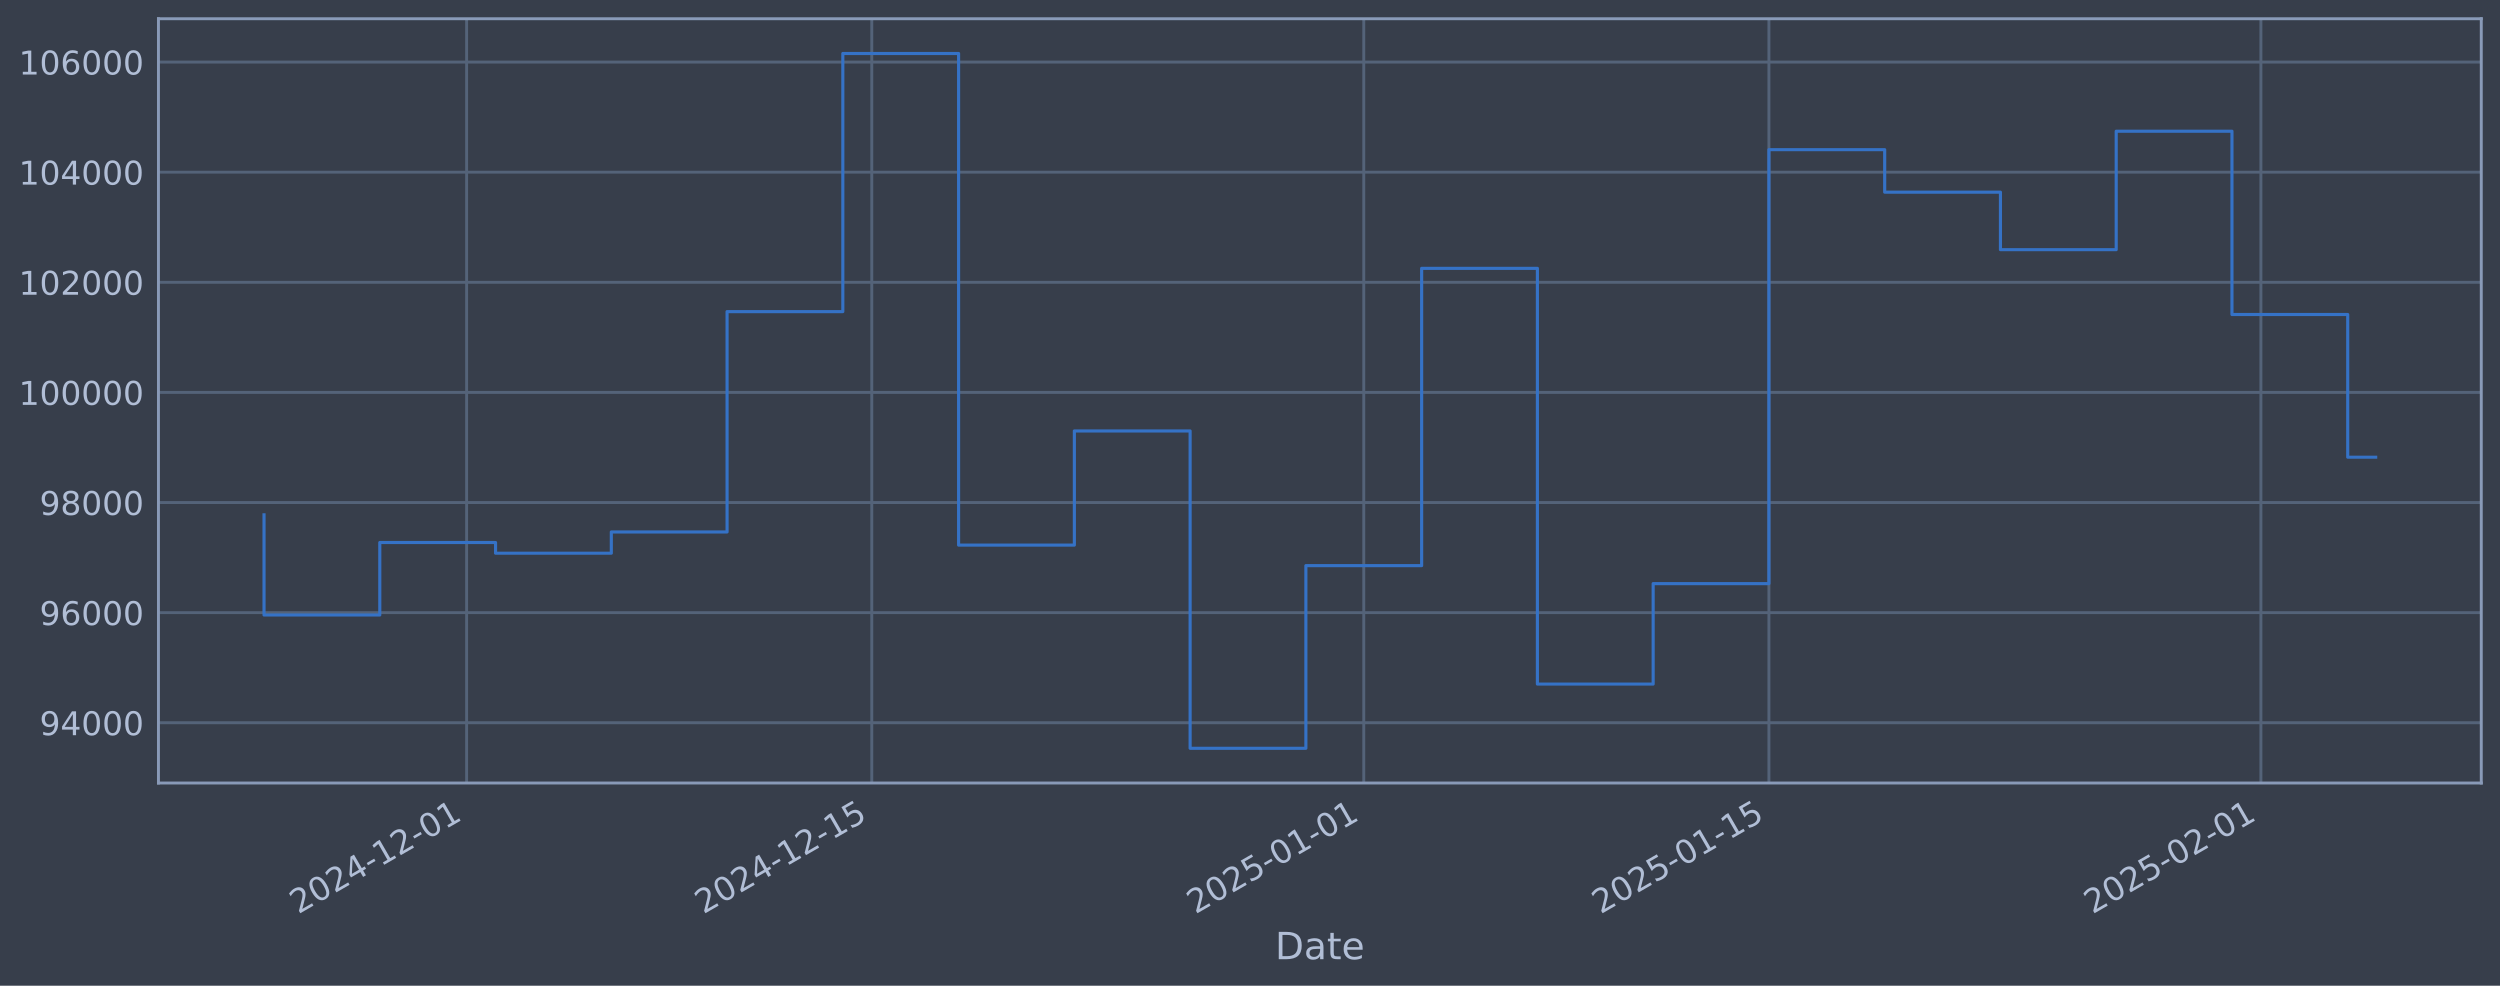
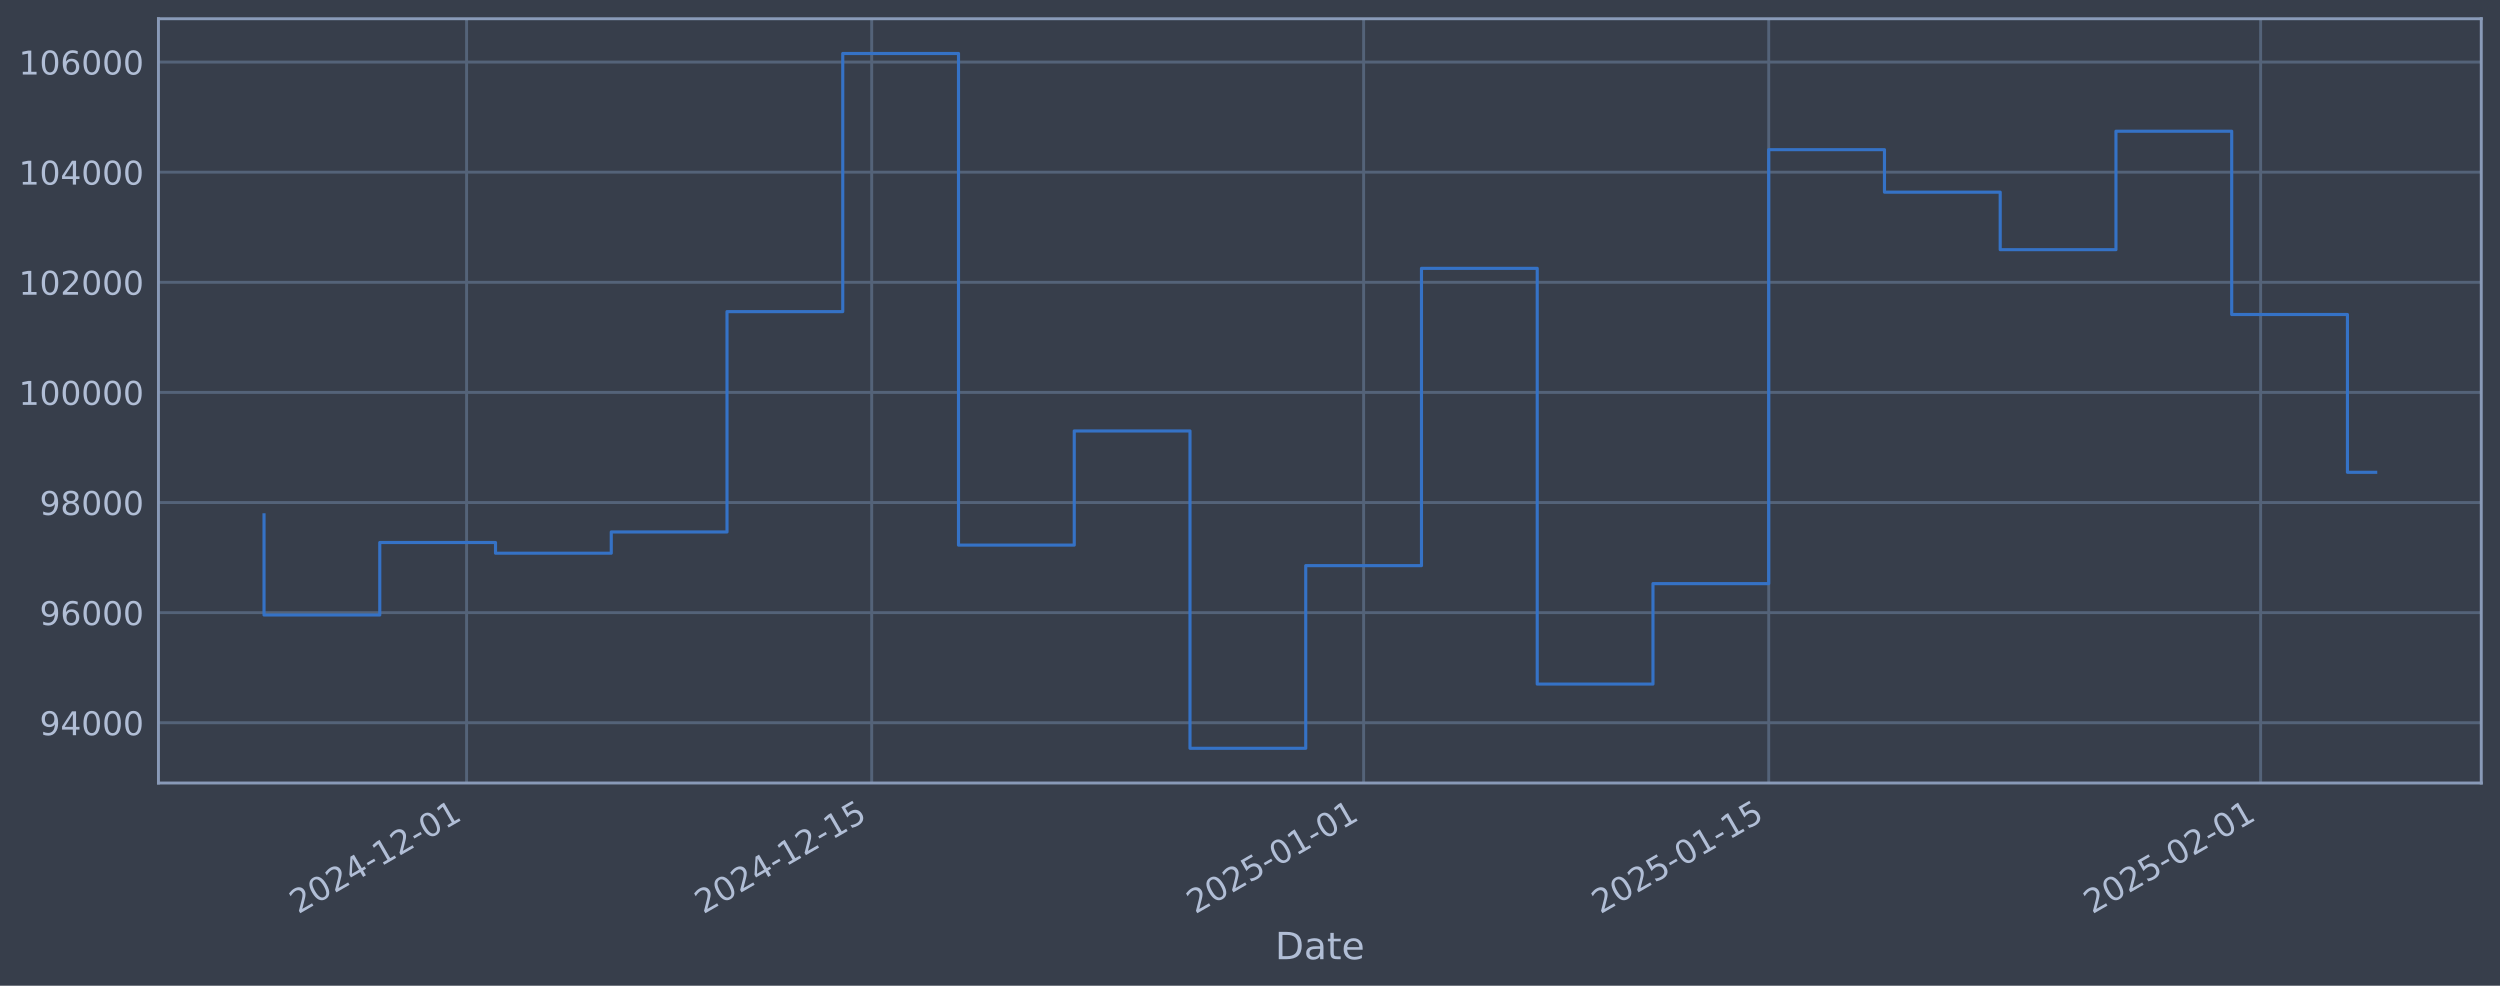
<svg xmlns="http://www.w3.org/2000/svg" xmlns:xlink="http://www.w3.org/1999/xlink" width="960.9pt" height="378.87pt" viewBox="0 0 960.9 378.87" version="1.1">
  <defs>
    <style type="text/css">*{stroke-linejoin: round; stroke-linecap: butt}</style>
  </defs>
  <g id="figure_1">
    <g id="patch_1">
      <path d="M 0 378.87  L 960.9 378.87  L 960.9 0  L 0 0  z " style="fill: #373e4b" />
    </g>
    <g id="axes_1">
      <g id="patch_2">
        <path d="M 60.901 300.96  L 953.701 300.96  L 953.701 7.2  L 60.901 7.2  z " style="fill: #373e4b" />
      </g>
      <g id="matplotlib.axis_1">
        <g id="xtick_1">
          <g id="line2d_1">
-             <path d="M 179.346 300.96  L 179.346 7.2  " clip-path="url(#p5593404b0f)" style="fill: none; stroke: #546379; stroke-width: 1.12; stroke-linecap: square" />
+             <path d="M 179.336 300.96  L 179.336 7.2  " clip-path="url(#pd21e906450)" style="fill: none; stroke: #546379; stroke-width: 1.12; stroke-linecap: square" />
          </g>
          <g id="line2d_2" />
          <g id="text_1">
-             <g style="fill: #b1bed6" transform="translate(114.6209 351.4642) rotate(-30) scale(0.126 -0.126)">
+             <g style="fill: #b1bed6" transform="translate(114.6105 351.4642) rotate(-30) scale(0.126 -0.126)">
              <defs>
                <path id="DejaVuSans-32" d="M 1228 531  L 3431 531  L 3431 0  L 469 0  L 469 531  Q 828 903 1448 1529  Q 2069 2156 2228 2338  Q 2531 2678 2651 2914  Q 2772 3150 2772 3378  Q 2772 3750 2511 3984  Q 2250 4219 1831 4219  Q 1534 4219 1204 4116  Q 875 4013 500 3803  L 500 4441  Q 881 4594 1212 4672  Q 1544 4750 1819 4750  Q 2544 4750 2975 4387  Q 3406 4025 3406 3419  Q 3406 3131 3298 2873  Q 3191 2616 2906 2266  Q 2828 2175 2409 1742  Q 1991 1309 1228 531  z " transform="scale(0.015625)" />
                <path id="DejaVuSans-30" d="M 2034 4250  Q 1547 4250 1301 3770  Q 1056 3291 1056 2328  Q 1056 1369 1301 889  Q 1547 409 2034 409  Q 2525 409 2770 889  Q 3016 1369 3016 2328  Q 3016 3291 2770 3770  Q 2525 4250 2034 4250  z M 2034 4750  Q 2819 4750 3233 4129  Q 3647 3509 3647 2328  Q 3647 1150 3233 529  Q 2819 -91 2034 -91  Q 1250 -91 836 529  Q 422 1150 422 2328  Q 422 3509 836 4129  Q 1250 4750 2034 4750  z " transform="scale(0.015625)" />
                <path id="DejaVuSans-34" d="M 2419 4116  L 825 1625  L 2419 1625  L 2419 4116  z M 2253 4666  L 3047 4666  L 3047 1625  L 3713 1625  L 3713 1100  L 3047 1100  L 3047 0  L 2419 0  L 2419 1100  L 313 1100  L 313 1709  L 2253 4666  z " transform="scale(0.015625)" />
                <path id="DejaVuSans-2d" d="M 313 2009  L 1997 2009  L 1997 1497  L 313 1497  L 313 2009  z " transform="scale(0.015625)" />
                <path id="DejaVuSans-31" d="M 794 531  L 1825 531  L 1825 4091  L 703 3866  L 703 4441  L 1819 4666  L 2450 4666  L 2450 531  L 3481 531  L 3481 0  L 794 0  L 794 531  z " transform="scale(0.015625)" />
              </defs>
              <use xlink:href="#DejaVuSans-32" />
              <use xlink:href="#DejaVuSans-30" transform="translate(63.62305 0)" />
              <use xlink:href="#DejaVuSans-32" transform="translate(127.2461 0)" />
              <use xlink:href="#DejaVuSans-34" transform="translate(190.8691 0)" />
              <use xlink:href="#DejaVuSans-2d" transform="translate(254.4922 0)" />
              <use xlink:href="#DejaVuSans-31" transform="translate(290.5762 0)" />
              <use xlink:href="#DejaVuSans-32" transform="translate(354.1992 0)" />
              <use xlink:href="#DejaVuSans-2d" transform="translate(417.8223 0)" />
              <use xlink:href="#DejaVuSans-30" transform="translate(453.9062 0)" />
              <use xlink:href="#DejaVuSans-31" transform="translate(517.5293 0)" />
            </g>
          </g>
        </g>
        <g id="xtick_2">
          <g id="line2d_3">
-             <path d="M 335.075 300.96  L 335.075 7.2  " clip-path="url(#p5593404b0f)" style="fill: none; stroke: #546379; stroke-width: 1.12; stroke-linecap: square" />
+             <path d="M 335.043 300.96  L 335.043 7.2  " clip-path="url(#pd21e906450)" style="fill: none; stroke: #546379; stroke-width: 1.12; stroke-linecap: square" />
          </g>
          <g id="line2d_4" />
          <g id="text_2">
-             <g style="fill: #b1bed6" transform="translate(270.3492 351.4642) rotate(-30) scale(0.126 -0.126)">
+             <g style="fill: #b1bed6" transform="translate(270.3179 351.4642) rotate(-30) scale(0.126 -0.126)">
              <defs>
                <path id="DejaVuSans-35" d="M 691 4666  L 3169 4666  L 3169 4134  L 1269 4134  L 1269 2991  Q 1406 3038 1543 3061  Q 1681 3084 1819 3084  Q 2600 3084 3056 2656  Q 3513 2228 3513 1497  Q 3513 744 3044 326  Q 2575 -91 1722 -91  Q 1428 -91 1123 -41  Q 819 9 494 109  L 494 744  Q 775 591 1075 516  Q 1375 441 1709 441  Q 2250 441 2565 725  Q 2881 1009 2881 1497  Q 2881 1984 2565 2268  Q 2250 2553 1709 2553  Q 1456 2553 1204 2497  Q 953 2441 691 2322  L 691 4666  z " transform="scale(0.015625)" />
              </defs>
              <use xlink:href="#DejaVuSans-32" />
              <use xlink:href="#DejaVuSans-30" transform="translate(63.62305 0)" />
              <use xlink:href="#DejaVuSans-32" transform="translate(127.2461 0)" />
              <use xlink:href="#DejaVuSans-34" transform="translate(190.8691 0)" />
              <use xlink:href="#DejaVuSans-2d" transform="translate(254.4922 0)" />
              <use xlink:href="#DejaVuSans-31" transform="translate(290.5762 0)" />
              <use xlink:href="#DejaVuSans-32" transform="translate(354.1992 0)" />
              <use xlink:href="#DejaVuSans-2d" transform="translate(417.8223 0)" />
              <use xlink:href="#DejaVuSans-31" transform="translate(453.9062 0)" />
              <use xlink:href="#DejaVuSans-35" transform="translate(517.5293 0)" />
            </g>
          </g>
        </g>
        <g id="xtick_3">
          <g id="line2d_5">
-             <path d="M 524.173 300.96  L 524.173 7.2  " clip-path="url(#p5593404b0f)" style="fill: none; stroke: #546379; stroke-width: 1.12; stroke-linecap: square" />
+             <path d="M 524.117 300.96  L 524.117 7.2  " clip-path="url(#pd21e906450)" style="fill: none; stroke: #546379; stroke-width: 1.12; stroke-linecap: square" />
          </g>
          <g id="line2d_6" />
          <g id="text_3">
-             <g style="fill: #b1bed6" transform="translate(459.4477 351.4642) rotate(-30) scale(0.126 -0.126)">
+             <g style="fill: #b1bed6" transform="translate(459.3912 351.4642) rotate(-30) scale(0.126 -0.126)">
              <use xlink:href="#DejaVuSans-32" />
              <use xlink:href="#DejaVuSans-30" transform="translate(63.62305 0)" />
              <use xlink:href="#DejaVuSans-32" transform="translate(127.2461 0)" />
              <use xlink:href="#DejaVuSans-35" transform="translate(190.8691 0)" />
              <use xlink:href="#DejaVuSans-2d" transform="translate(254.4922 0)" />
              <use xlink:href="#DejaVuSans-30" transform="translate(290.5762 0)" />
              <use xlink:href="#DejaVuSans-31" transform="translate(354.1992 0)" />
              <use xlink:href="#DejaVuSans-2d" transform="translate(417.8223 0)" />
              <use xlink:href="#DejaVuSans-30" transform="translate(453.9062 0)" />
              <use xlink:href="#DejaVuSans-31" transform="translate(517.5293 0)" />
            </g>
          </g>
        </g>
        <g id="xtick_4">
          <g id="line2d_7">
-             <path d="M 679.901 300.96  L 679.901 7.2  " clip-path="url(#p5593404b0f)" style="fill: none; stroke: #546379; stroke-width: 1.12; stroke-linecap: square" />
+             <path d="M 679.824 300.96  L 679.824 7.2  " clip-path="url(#pd21e906450)" style="fill: none; stroke: #546379; stroke-width: 1.12; stroke-linecap: square" />
          </g>
          <g id="line2d_8" />
          <g id="text_4">
-             <g style="fill: #b1bed6" transform="translate(615.176 351.4642) rotate(-30) scale(0.126 -0.126)">
+             <g style="fill: #b1bed6" transform="translate(615.0985 351.4642) rotate(-30) scale(0.126 -0.126)">
              <use xlink:href="#DejaVuSans-32" />
              <use xlink:href="#DejaVuSans-30" transform="translate(63.62305 0)" />
              <use xlink:href="#DejaVuSans-32" transform="translate(127.2461 0)" />
              <use xlink:href="#DejaVuSans-35" transform="translate(190.8691 0)" />
              <use xlink:href="#DejaVuSans-2d" transform="translate(254.4922 0)" />
              <use xlink:href="#DejaVuSans-30" transform="translate(290.5762 0)" />
              <use xlink:href="#DejaVuSans-31" transform="translate(354.1992 0)" />
              <use xlink:href="#DejaVuSans-2d" transform="translate(417.8223 0)" />
              <use xlink:href="#DejaVuSans-31" transform="translate(453.9062 0)" />
              <use xlink:href="#DejaVuSans-35" transform="translate(517.5293 0)" />
            </g>
          </g>
        </g>
        <g id="xtick_5">
          <g id="line2d_9">
-             <path d="M 869 300.96  L 869 7.2  " clip-path="url(#p5593404b0f)" style="fill: none; stroke: #546379; stroke-width: 1.12; stroke-linecap: square" />
+             <path d="M 868.897 300.96  L 868.897 7.2  " clip-path="url(#pd21e906450)" style="fill: none; stroke: #546379; stroke-width: 1.12; stroke-linecap: square" />
          </g>
          <g id="line2d_10" />
          <g id="text_5">
-             <g style="fill: #b1bed6" transform="translate(804.2745 351.4642) rotate(-30) scale(0.126 -0.126)">
+             <g style="fill: #b1bed6" transform="translate(804.1718 351.4642) rotate(-30) scale(0.126 -0.126)">
              <use xlink:href="#DejaVuSans-32" />
              <use xlink:href="#DejaVuSans-30" transform="translate(63.62305 0)" />
              <use xlink:href="#DejaVuSans-32" transform="translate(127.2461 0)" />
              <use xlink:href="#DejaVuSans-35" transform="translate(190.8691 0)" />
              <use xlink:href="#DejaVuSans-2d" transform="translate(254.4922 0)" />
              <use xlink:href="#DejaVuSans-30" transform="translate(290.5762 0)" />
              <use xlink:href="#DejaVuSans-32" transform="translate(354.1992 0)" />
              <use xlink:href="#DejaVuSans-2d" transform="translate(417.8223 0)" />
              <use xlink:href="#DejaVuSans-30" transform="translate(453.9062 0)" />
              <use xlink:href="#DejaVuSans-31" transform="translate(517.5293 0)" />
            </g>
          </g>
        </g>
        <g id="text_6">
          <g style="fill: #b1bed6" transform="translate(490.0914 368.6753) scale(0.144 -0.144)">
            <defs>
              <path id="DejaVuSans-44" d="M 1259 4147  L 1259 519  L 2022 519  Q 2988 519 3436 956  Q 3884 1394 3884 2338  Q 3884 3275 3436 3711  Q 2988 4147 2022 4147  L 1259 4147  z M 628 4666  L 1925 4666  Q 3281 4666 3915 4102  Q 4550 3538 4550 2338  Q 4550 1131 3912 565  Q 3275 0 1925 0  L 628 0  L 628 4666  z " transform="scale(0.015625)" />
              <path id="DejaVuSans-61" d="M 2194 1759  Q 1497 1759 1228 1600  Q 959 1441 959 1056  Q 959 750 1161 570  Q 1363 391 1709 391  Q 2188 391 2477 730  Q 2766 1069 2766 1631  L 2766 1759  L 2194 1759  z M 3341 1997  L 3341 0  L 2766 0  L 2766 531  Q 2569 213 2275 61  Q 1981 -91 1556 -91  Q 1019 -91 701 211  Q 384 513 384 1019  Q 384 1609 779 1909  Q 1175 2209 1959 2209  L 2766 2209  L 2766 2266  Q 2766 2663 2505 2880  Q 2244 3097 1772 3097  Q 1472 3097 1187 3025  Q 903 2953 641 2809  L 641 3341  Q 956 3463 1253 3523  Q 1550 3584 1831 3584  Q 2591 3584 2966 3190  Q 3341 2797 3341 1997  z " transform="scale(0.015625)" />
              <path id="DejaVuSans-74" d="M 1172 4494  L 1172 3500  L 2356 3500  L 2356 3053  L 1172 3053  L 1172 1153  Q 1172 725 1289 603  Q 1406 481 1766 481  L 2356 481  L 2356 0  L 1766 0  Q 1100 0 847 248  Q 594 497 594 1153  L 594 3053  L 172 3053  L 172 3500  L 594 3500  L 594 4494  L 1172 4494  z " transform="scale(0.015625)" />
              <path id="DejaVuSans-65" d="M 3597 1894  L 3597 1613  L 953 1613  Q 991 1019 1311 708  Q 1631 397 2203 397  Q 2534 397 2845 478  Q 3156 559 3463 722  L 3463 178  Q 3153 47 2828 -22  Q 2503 -91 2169 -91  Q 1331 -91 842 396  Q 353 884 353 1716  Q 353 2575 817 3079  Q 1281 3584 2069 3584  Q 2775 3584 3186 3129  Q 3597 2675 3597 1894  z M 3022 2063  Q 3016 2534 2758 2815  Q 2500 3097 2075 3097  Q 1594 3097 1305 2825  Q 1016 2553 972 2059  L 3022 2063  z " transform="scale(0.015625)" />
            </defs>
            <use xlink:href="#DejaVuSans-44" />
            <use xlink:href="#DejaVuSans-61" transform="translate(77.00195 0)" />
            <use xlink:href="#DejaVuSans-74" transform="translate(138.2812 0)" />
            <use xlink:href="#DejaVuSans-65" transform="translate(177.4902 0)" />
          </g>
        </g>
      </g>
      <g id="matplotlib.axis_2">
        <g id="ytick_1">
          <g id="line2d_11">
-             <path d="M 60.901 277.797  L 953.701 277.797  " clip-path="url(#p5593404b0f)" style="fill: none; stroke: #546379; stroke-width: 1.12; stroke-linecap: square" />
+             <path d="M 60.901 277.797  L 953.701 277.797  " clip-path="url(#pd21e906450)" style="fill: none; stroke: #546379; stroke-width: 1.12; stroke-linecap: square" />
          </g>
          <g id="line2d_12" />
          <g id="text_7">
            <g style="fill: #b1bed6" transform="translate(15.21675 282.5841) scale(0.126 -0.126)">
              <defs>
                <path id="DejaVuSans-39" d="M 703 97  L 703 672  Q 941 559 1184 500  Q 1428 441 1663 441  Q 2288 441 2617 861  Q 2947 1281 2994 2138  Q 2813 1869 2534 1725  Q 2256 1581 1919 1581  Q 1219 1581 811 2004  Q 403 2428 403 3163  Q 403 3881 828 4315  Q 1253 4750 1959 4750  Q 2769 4750 3195 4129  Q 3622 3509 3622 2328  Q 3622 1225 3098 567  Q 2575 -91 1691 -91  Q 1453 -91 1209 -44  Q 966 3 703 97  z M 1959 2075  Q 2384 2075 2632 2365  Q 2881 2656 2881 3163  Q 2881 3666 2632 3958  Q 2384 4250 1959 4250  Q 1534 4250 1286 3958  Q 1038 3666 1038 3163  Q 1038 2656 1286 2365  Q 1534 2075 1959 2075  z " transform="scale(0.015625)" />
              </defs>
              <use xlink:href="#DejaVuSans-39" />
              <use xlink:href="#DejaVuSans-34" transform="translate(63.62305 0)" />
              <use xlink:href="#DejaVuSans-30" transform="translate(127.2461 0)" />
              <use xlink:href="#DejaVuSans-30" transform="translate(190.8691 0)" />
              <use xlink:href="#DejaVuSans-30" transform="translate(254.4922 0)" />
            </g>
          </g>
        </g>
        <g id="ytick_2">
          <g id="line2d_13">
-             <path d="M 60.901 235.473  L 953.701 235.473  " clip-path="url(#p5593404b0f)" style="fill: none; stroke: #546379; stroke-width: 1.12; stroke-linecap: square" />
+             <path d="M 60.901 235.473  L 953.701 235.473  " clip-path="url(#pd21e906450)" style="fill: none; stroke: #546379; stroke-width: 1.12; stroke-linecap: square" />
          </g>
          <g id="line2d_14" />
          <g id="text_8">
            <g style="fill: #b1bed6" transform="translate(15.21675 240.2602) scale(0.126 -0.126)">
              <defs>
                <path id="DejaVuSans-36" d="M 2113 2584  Q 1688 2584 1439 2293  Q 1191 2003 1191 1497  Q 1191 994 1439 701  Q 1688 409 2113 409  Q 2538 409 2786 701  Q 3034 994 3034 1497  Q 3034 2003 2786 2293  Q 2538 2584 2113 2584  z M 3366 4563  L 3366 3988  Q 3128 4100 2886 4159  Q 2644 4219 2406 4219  Q 1781 4219 1451 3797  Q 1122 3375 1075 2522  Q 1259 2794 1537 2939  Q 1816 3084 2150 3084  Q 2853 3084 3261 2657  Q 3669 2231 3669 1497  Q 3669 778 3244 343  Q 2819 -91 2113 -91  Q 1303 -91 875 529  Q 447 1150 447 2328  Q 447 3434 972 4092  Q 1497 4750 2381 4750  Q 2619 4750 2861 4703  Q 3103 4656 3366 4563  z " transform="scale(0.015625)" />
              </defs>
              <use xlink:href="#DejaVuSans-39" />
              <use xlink:href="#DejaVuSans-36" transform="translate(63.62305 0)" />
              <use xlink:href="#DejaVuSans-30" transform="translate(127.2461 0)" />
              <use xlink:href="#DejaVuSans-30" transform="translate(190.8691 0)" />
              <use xlink:href="#DejaVuSans-30" transform="translate(254.4922 0)" />
            </g>
          </g>
        </g>
        <g id="ytick_3">
          <g id="line2d_15">
-             <path d="M 60.901 193.149  L 953.701 193.149  " clip-path="url(#p5593404b0f)" style="fill: none; stroke: #546379; stroke-width: 1.12; stroke-linecap: square" />
+             <path d="M 60.901 193.149  L 953.701 193.149  " clip-path="url(#pd21e906450)" style="fill: none; stroke: #546379; stroke-width: 1.12; stroke-linecap: square" />
          </g>
          <g id="line2d_16" />
          <g id="text_9">
            <g style="fill: #b1bed6" transform="translate(15.21675 197.9364) scale(0.126 -0.126)">
              <defs>
                <path id="DejaVuSans-38" d="M 2034 2216  Q 1584 2216 1326 1975  Q 1069 1734 1069 1313  Q 1069 891 1326 650  Q 1584 409 2034 409  Q 2484 409 2743 651  Q 3003 894 3003 1313  Q 3003 1734 2745 1975  Q 2488 2216 2034 2216  z M 1403 2484  Q 997 2584 770 2862  Q 544 3141 544 3541  Q 544 4100 942 4425  Q 1341 4750 2034 4750  Q 2731 4750 3128 4425  Q 3525 4100 3525 3541  Q 3525 3141 3298 2862  Q 3072 2584 2669 2484  Q 3125 2378 3379 2068  Q 3634 1759 3634 1313  Q 3634 634 3220 271  Q 2806 -91 2034 -91  Q 1263 -91 848 271  Q 434 634 434 1313  Q 434 1759 690 2068  Q 947 2378 1403 2484  z M 1172 3481  Q 1172 3119 1398 2916  Q 1625 2713 2034 2713  Q 2441 2713 2670 2916  Q 2900 3119 2900 3481  Q 2900 3844 2670 4047  Q 2441 4250 2034 4250  Q 1625 4250 1398 4047  Q 1172 3844 1172 3481  z " transform="scale(0.015625)" />
              </defs>
              <use xlink:href="#DejaVuSans-39" />
              <use xlink:href="#DejaVuSans-38" transform="translate(63.62305 0)" />
              <use xlink:href="#DejaVuSans-30" transform="translate(127.2461 0)" />
              <use xlink:href="#DejaVuSans-30" transform="translate(190.8691 0)" />
              <use xlink:href="#DejaVuSans-30" transform="translate(254.4922 0)" />
            </g>
          </g>
        </g>
        <g id="ytick_4">
          <g id="line2d_17">
-             <path d="M 60.901 150.826  L 953.701 150.826  " clip-path="url(#p5593404b0f)" style="fill: none; stroke: #546379; stroke-width: 1.12; stroke-linecap: square" />
+             <path d="M 60.901 150.826  L 953.701 150.826  " clip-path="url(#pd21e906450)" style="fill: none; stroke: #546379; stroke-width: 1.12; stroke-linecap: square" />
          </g>
          <g id="line2d_18" />
          <g id="text_10">
            <g style="fill: #b1bed6" transform="translate(7.2 155.6126) scale(0.126 -0.126)">
              <use xlink:href="#DejaVuSans-31" />
              <use xlink:href="#DejaVuSans-30" transform="translate(63.62305 0)" />
              <use xlink:href="#DejaVuSans-30" transform="translate(127.2461 0)" />
              <use xlink:href="#DejaVuSans-30" transform="translate(190.8691 0)" />
              <use xlink:href="#DejaVuSans-30" transform="translate(254.4922 0)" />
              <use xlink:href="#DejaVuSans-30" transform="translate(318.1152 0)" />
            </g>
          </g>
        </g>
        <g id="ytick_5">
          <g id="line2d_19">
-             <path d="M 60.901 108.502  L 953.701 108.502  " clip-path="url(#p5593404b0f)" style="fill: none; stroke: #546379; stroke-width: 1.12; stroke-linecap: square" />
+             <path d="M 60.901 108.502  L 953.701 108.502  " clip-path="url(#pd21e906450)" style="fill: none; stroke: #546379; stroke-width: 1.12; stroke-linecap: square" />
          </g>
          <g id="line2d_20" />
          <g id="text_11">
            <g style="fill: #b1bed6" transform="translate(7.2 113.2888) scale(0.126 -0.126)">
              <use xlink:href="#DejaVuSans-31" />
              <use xlink:href="#DejaVuSans-30" transform="translate(63.62305 0)" />
              <use xlink:href="#DejaVuSans-32" transform="translate(127.2461 0)" />
              <use xlink:href="#DejaVuSans-30" transform="translate(190.8691 0)" />
              <use xlink:href="#DejaVuSans-30" transform="translate(254.4922 0)" />
              <use xlink:href="#DejaVuSans-30" transform="translate(318.1152 0)" />
            </g>
          </g>
        </g>
        <g id="ytick_6">
          <g id="line2d_21">
-             <path d="M 60.901 66.178  L 953.701 66.178  " clip-path="url(#p5593404b0f)" style="fill: none; stroke: #546379; stroke-width: 1.12; stroke-linecap: square" />
+             <path d="M 60.901 66.178  L 953.701 66.178  " clip-path="url(#pd21e906450)" style="fill: none; stroke: #546379; stroke-width: 1.12; stroke-linecap: square" />
          </g>
          <g id="line2d_22" />
          <g id="text_12">
            <g style="fill: #b1bed6" transform="translate(7.2 70.96502) scale(0.126 -0.126)">
              <use xlink:href="#DejaVuSans-31" />
              <use xlink:href="#DejaVuSans-30" transform="translate(63.62305 0)" />
              <use xlink:href="#DejaVuSans-34" transform="translate(127.2461 0)" />
              <use xlink:href="#DejaVuSans-30" transform="translate(190.8691 0)" />
              <use xlink:href="#DejaVuSans-30" transform="translate(254.4922 0)" />
              <use xlink:href="#DejaVuSans-30" transform="translate(318.1152 0)" />
            </g>
          </g>
        </g>
        <g id="ytick_7">
          <g id="line2d_23">
-             <path d="M 60.901 23.854  L 953.701 23.854  " clip-path="url(#p5593404b0f)" style="fill: none; stroke: #546379; stroke-width: 1.12; stroke-linecap: square" />
+             <path d="M 60.901 23.854  L 953.701 23.854  " clip-path="url(#pd21e906450)" style="fill: none; stroke: #546379; stroke-width: 1.12; stroke-linecap: square" />
          </g>
          <g id="line2d_24" />
          <g id="text_13">
            <g style="fill: #b1bed6" transform="translate(7.2 28.64121) scale(0.126 -0.126)">
              <use xlink:href="#DejaVuSans-31" />
              <use xlink:href="#DejaVuSans-30" transform="translate(63.62305 0)" />
              <use xlink:href="#DejaVuSans-36" transform="translate(127.2461 0)" />
              <use xlink:href="#DejaVuSans-30" transform="translate(190.8691 0)" />
              <use xlink:href="#DejaVuSans-30" transform="translate(254.4922 0)" />
              <use xlink:href="#DejaVuSans-30" transform="translate(318.1152 0)" />
            </g>
          </g>
        </g>
      </g>
      <g id="line2d_25">
-         <path d="M 101.482 197.87  L 101.482 236.383  L 145.976 236.383  L 145.976 208.521  L 190.47 208.521  L 190.47 212.628  L 234.964 212.628  L 234.964 204.459  L 279.457 204.459  L 279.457 119.77  L 323.951 119.77  L 323.951 20.553  L 368.445 20.553  L 368.445 209.517  L 412.939 209.517  L 412.939 165.636  L 457.433 165.636  L 457.433 287.607  L 501.926 287.607  L 501.926 217.409  L 546.42 217.409  L 546.42 103.141  L 590.914 103.141  L 590.914 262.927  L 635.408 262.927  L 635.408 224.318  L 679.901 224.318  L 679.901 57.525  L 724.395 57.525  L 724.395 73.859  L 768.889 73.859  L 768.889 95.961  L 813.383 95.961  L 813.383 50.434  L 857.877 50.434  L 857.877 120.887  L 902.37 120.887  L 902.37 175.731  L 913.119 175.731  " clip-path="url(#p5593404b0f)" style="fill: none; stroke: #3572c6; stroke-width: 1.2; stroke-linecap: square" />
+         <path d="M 101.482 197.87  L 101.482 236.383  L 145.97 236.383  L 145.97 208.521  L 190.458 208.521  L 190.458 212.628  L 234.946 212.628  L 234.946 204.459  L 279.434 204.459  L 279.434 119.77  L 323.921 119.77  L 323.921 20.553  L 368.409 20.553  L 368.409 209.517  L 412.897 209.517  L 412.897 165.636  L 457.385 165.636  L 457.385 287.607  L 501.873 287.607  L 501.873 217.409  L 546.361 217.409  L 546.361 103.141  L 590.848 103.141  L 590.848 262.927  L 635.336 262.927  L 635.336 224.318  L 679.824 224.318  L 679.824 57.525  L 724.312 57.525  L 724.312 73.859  L 768.8 73.859  L 768.8 95.961  L 813.288 95.961  L 813.288 50.434  L 857.775 50.434  L 857.775 120.887  L 902.263 120.887  L 902.263 181.533  L 913.119 181.533  " clip-path="url(#pd21e906450)" style="fill: none; stroke: #3572c6; stroke-width: 1.2; stroke-linecap: square" />
      </g>
      <g id="patch_3">
        <path d="M 60.901 300.96  L 60.901 7.2  " style="fill: none; stroke: #899ab8; stroke-width: 1.12; stroke-linejoin: miter; stroke-linecap: square" />
      </g>
      <g id="patch_4">
        <path d="M 953.701 300.96  L 953.701 7.2  " style="fill: none; stroke: #899ab8; stroke-width: 1.12; stroke-linejoin: miter; stroke-linecap: square" />
      </g>
      <g id="patch_5">
        <path d="M 60.901 300.96  L 953.701 300.96  " style="fill: none; stroke: #899ab8; stroke-width: 1.12; stroke-linejoin: miter; stroke-linecap: square" />
      </g>
      <g id="patch_6">
        <path d="M 60.901 7.2  L 953.701 7.2  " style="fill: none; stroke: #899ab8; stroke-width: 1.12; stroke-linejoin: miter; stroke-linecap: square" />
      </g>
    </g>
  </g>
  <defs>
-     <clipPath id="p5593404b0f">
+     <clipPath id="pd21e906450">
      <rect x="60.901" y="7.2" width="892.8" height="293.76" />
    </clipPath>
  </defs>
</svg>
